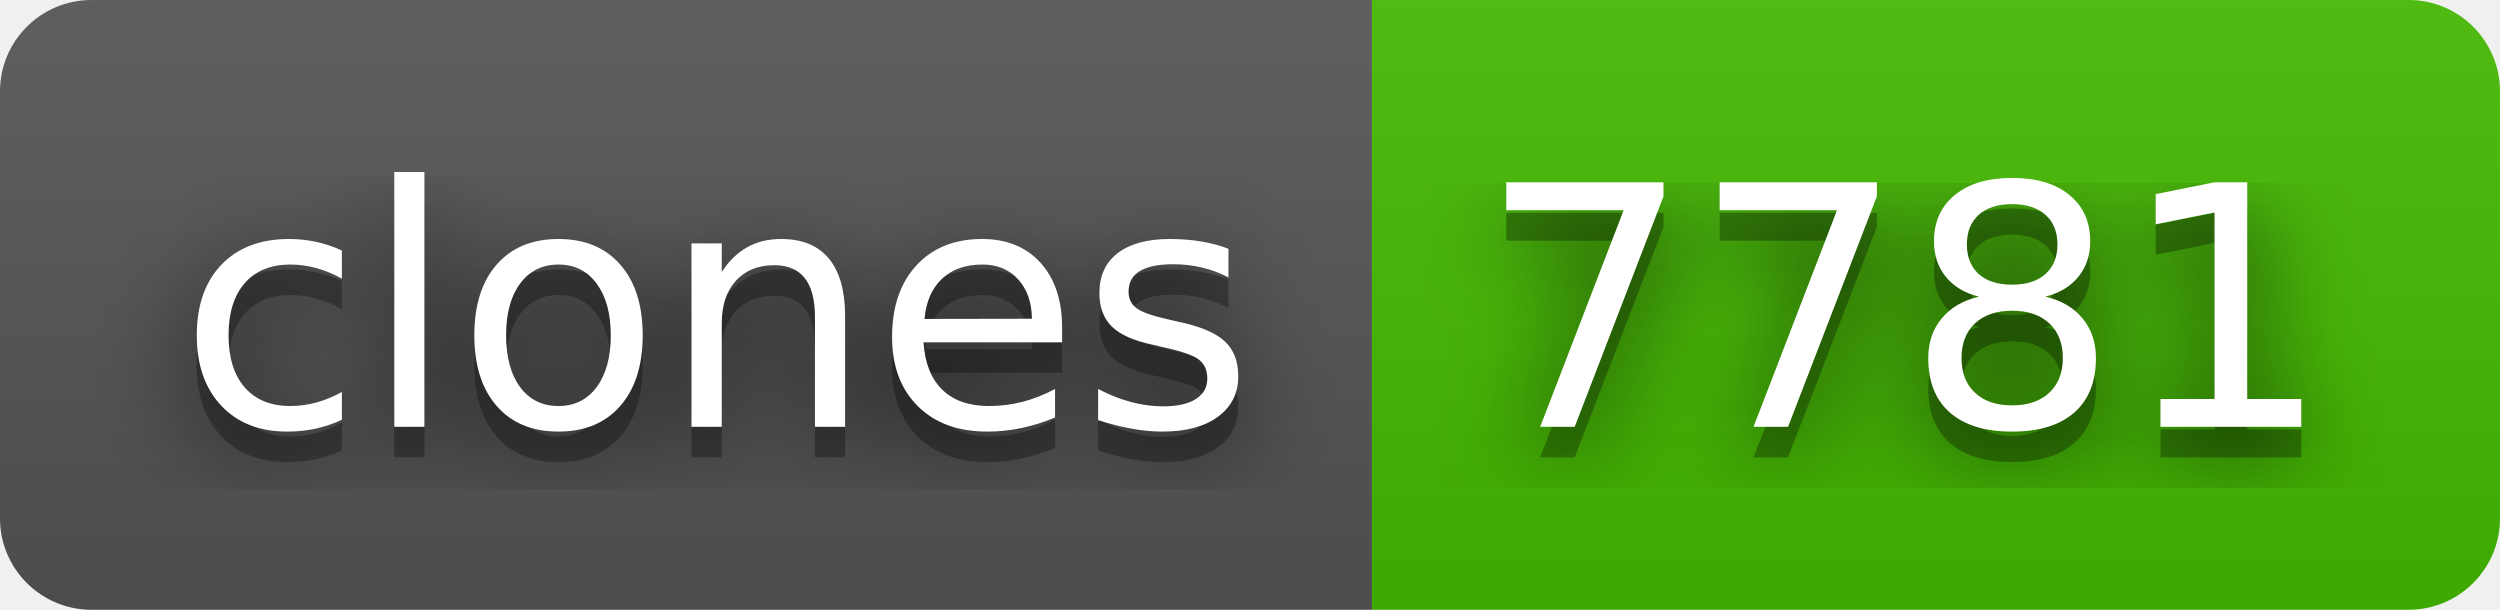
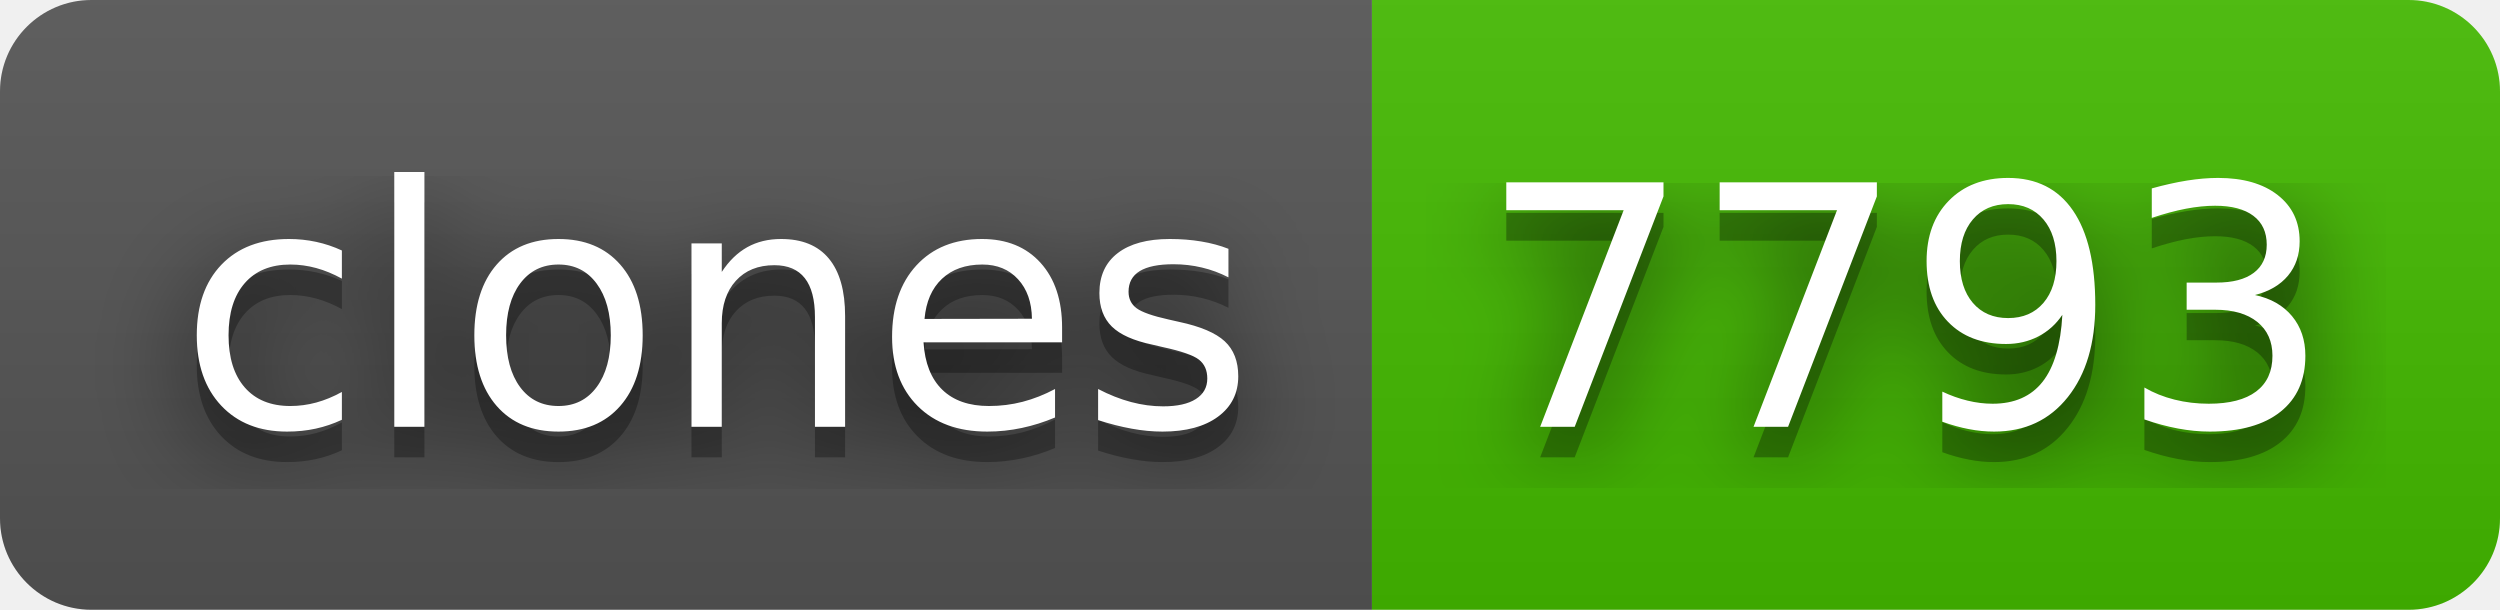
- <svg xmlns="http://www.w3.org/2000/svg" width="82" height="20" role="img" aria-label="clones: 7781">
+ <svg xmlns="http://www.w3.org/2000/svg" width="82" height="20" role="img" aria-label="clones: 7793">
  <filter id="blur">
    <feGaussianBlur stdDeviation="16" />
  </filter>
  <linearGradient id="s" x2="0" y2="100%">
    <stop offset="0" stop-color="#bbb" stop-opacity=".1" />
    <stop offset="1" stop-opacity=".1" />
  </linearGradient>
  <clipPath id="r">
    <rect width="82" height="20" rx="3" />
  </clipPath>
  <g clip-path="url(#r)">
    <rect width="45" height="20" fill="#555" />
    <rect x="45" width="37" height="20" fill="#4b0" />
    <rect width="82" height="20" fill="url(#s)" />
  </g>
  <g fill="#fff" text-anchor="middle" font-family="Verdana,Geneva,DejaVu Sans,sans-serif" text-rendering="geometricPrecision" font-size="110">
    <g transform="scale(.1)">
      <g aria-hidden="true" fill="#010101">
        <text x="235" y="150" fill-opacity=".8" filter="url(#blur)" textLength="350">clones</text>
        <text x="235" y="150" fill-opacity=".3" textLength="350">clones</text>
      </g>
      <text x="235" y="140" textLength="350">clones</text>
    </g>
    <g transform="scale(.1)">
      <g aria-hidden="true" fill="#010101">
-         <text x="625" y="150" fill-opacity=".8" filter="url(#blur)" textLength="270">7781</text>
-         <text x="625" y="150" fill-opacity=".3" textLength="270">7781</text>
+         <text x="625" y="150" fill-opacity=".8" filter="url(#blur)" textLength="270">7793</text>
+         <text x="625" y="150" fill-opacity=".3" textLength="270">7793</text>
      </g>
-       <text x="625" y="140" textLength="270">7781</text>
+       <text x="625" y="140" textLength="270">7793</text>
    </g>
  </g>
</svg>
